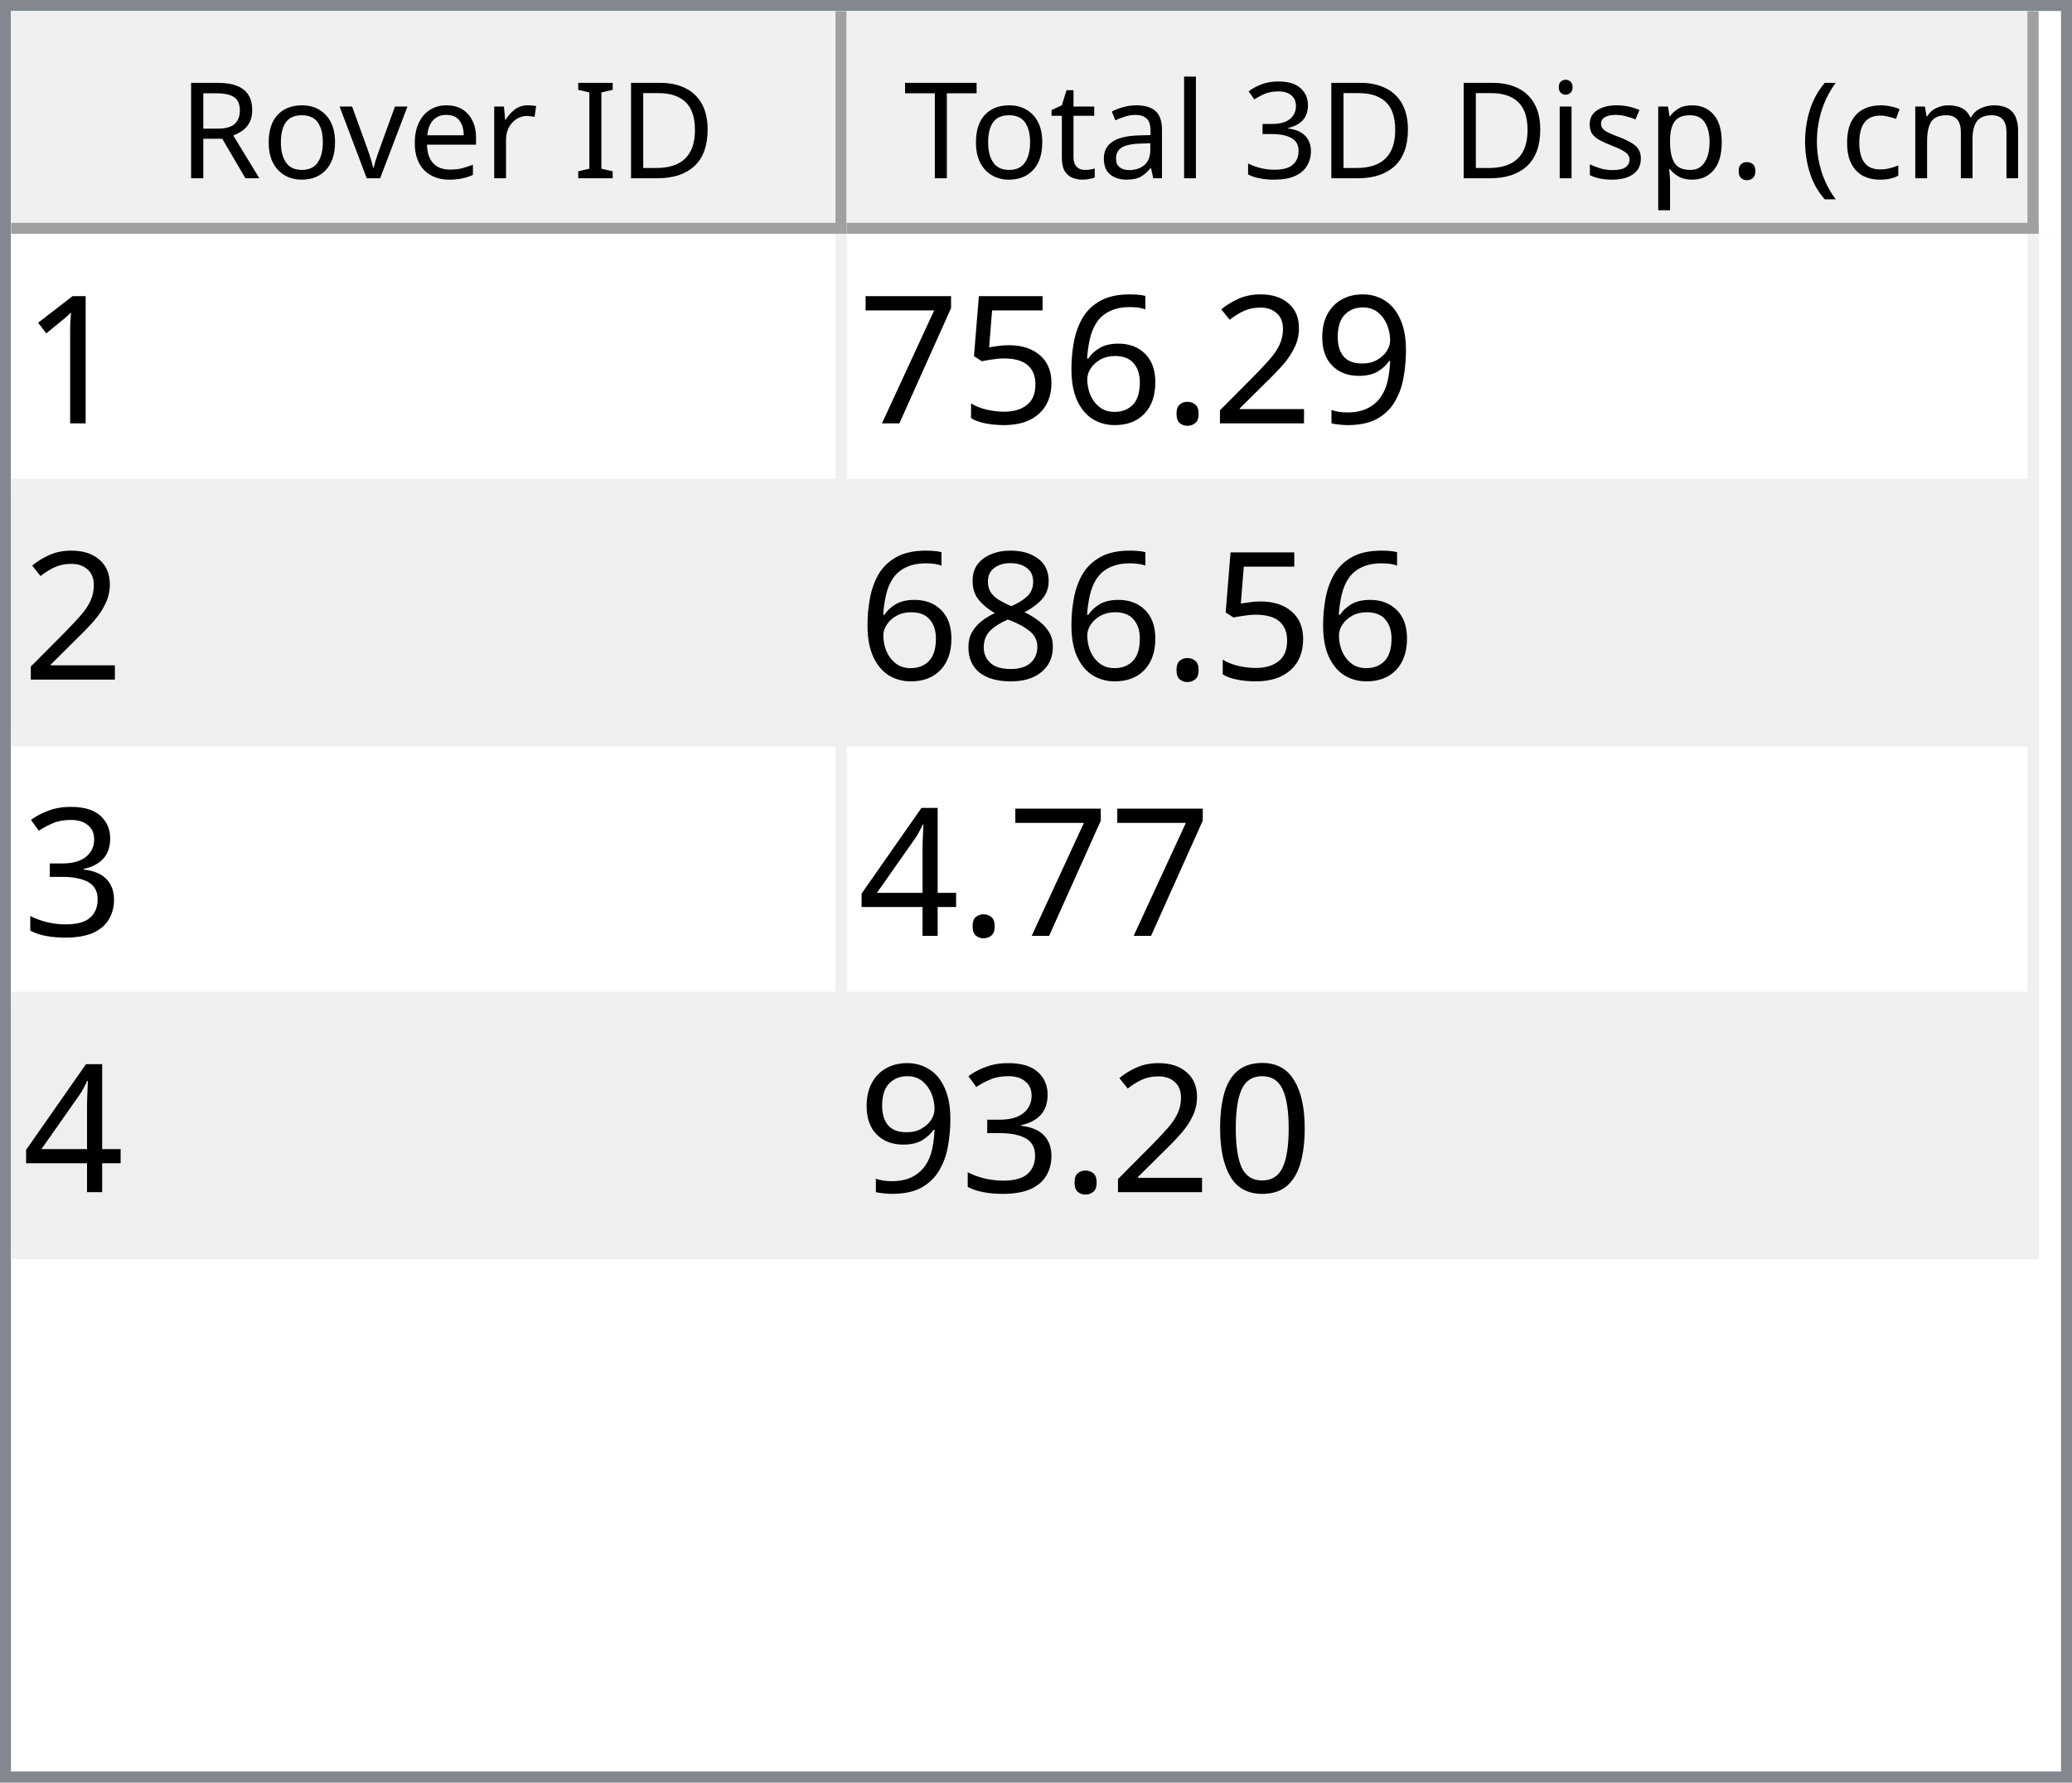
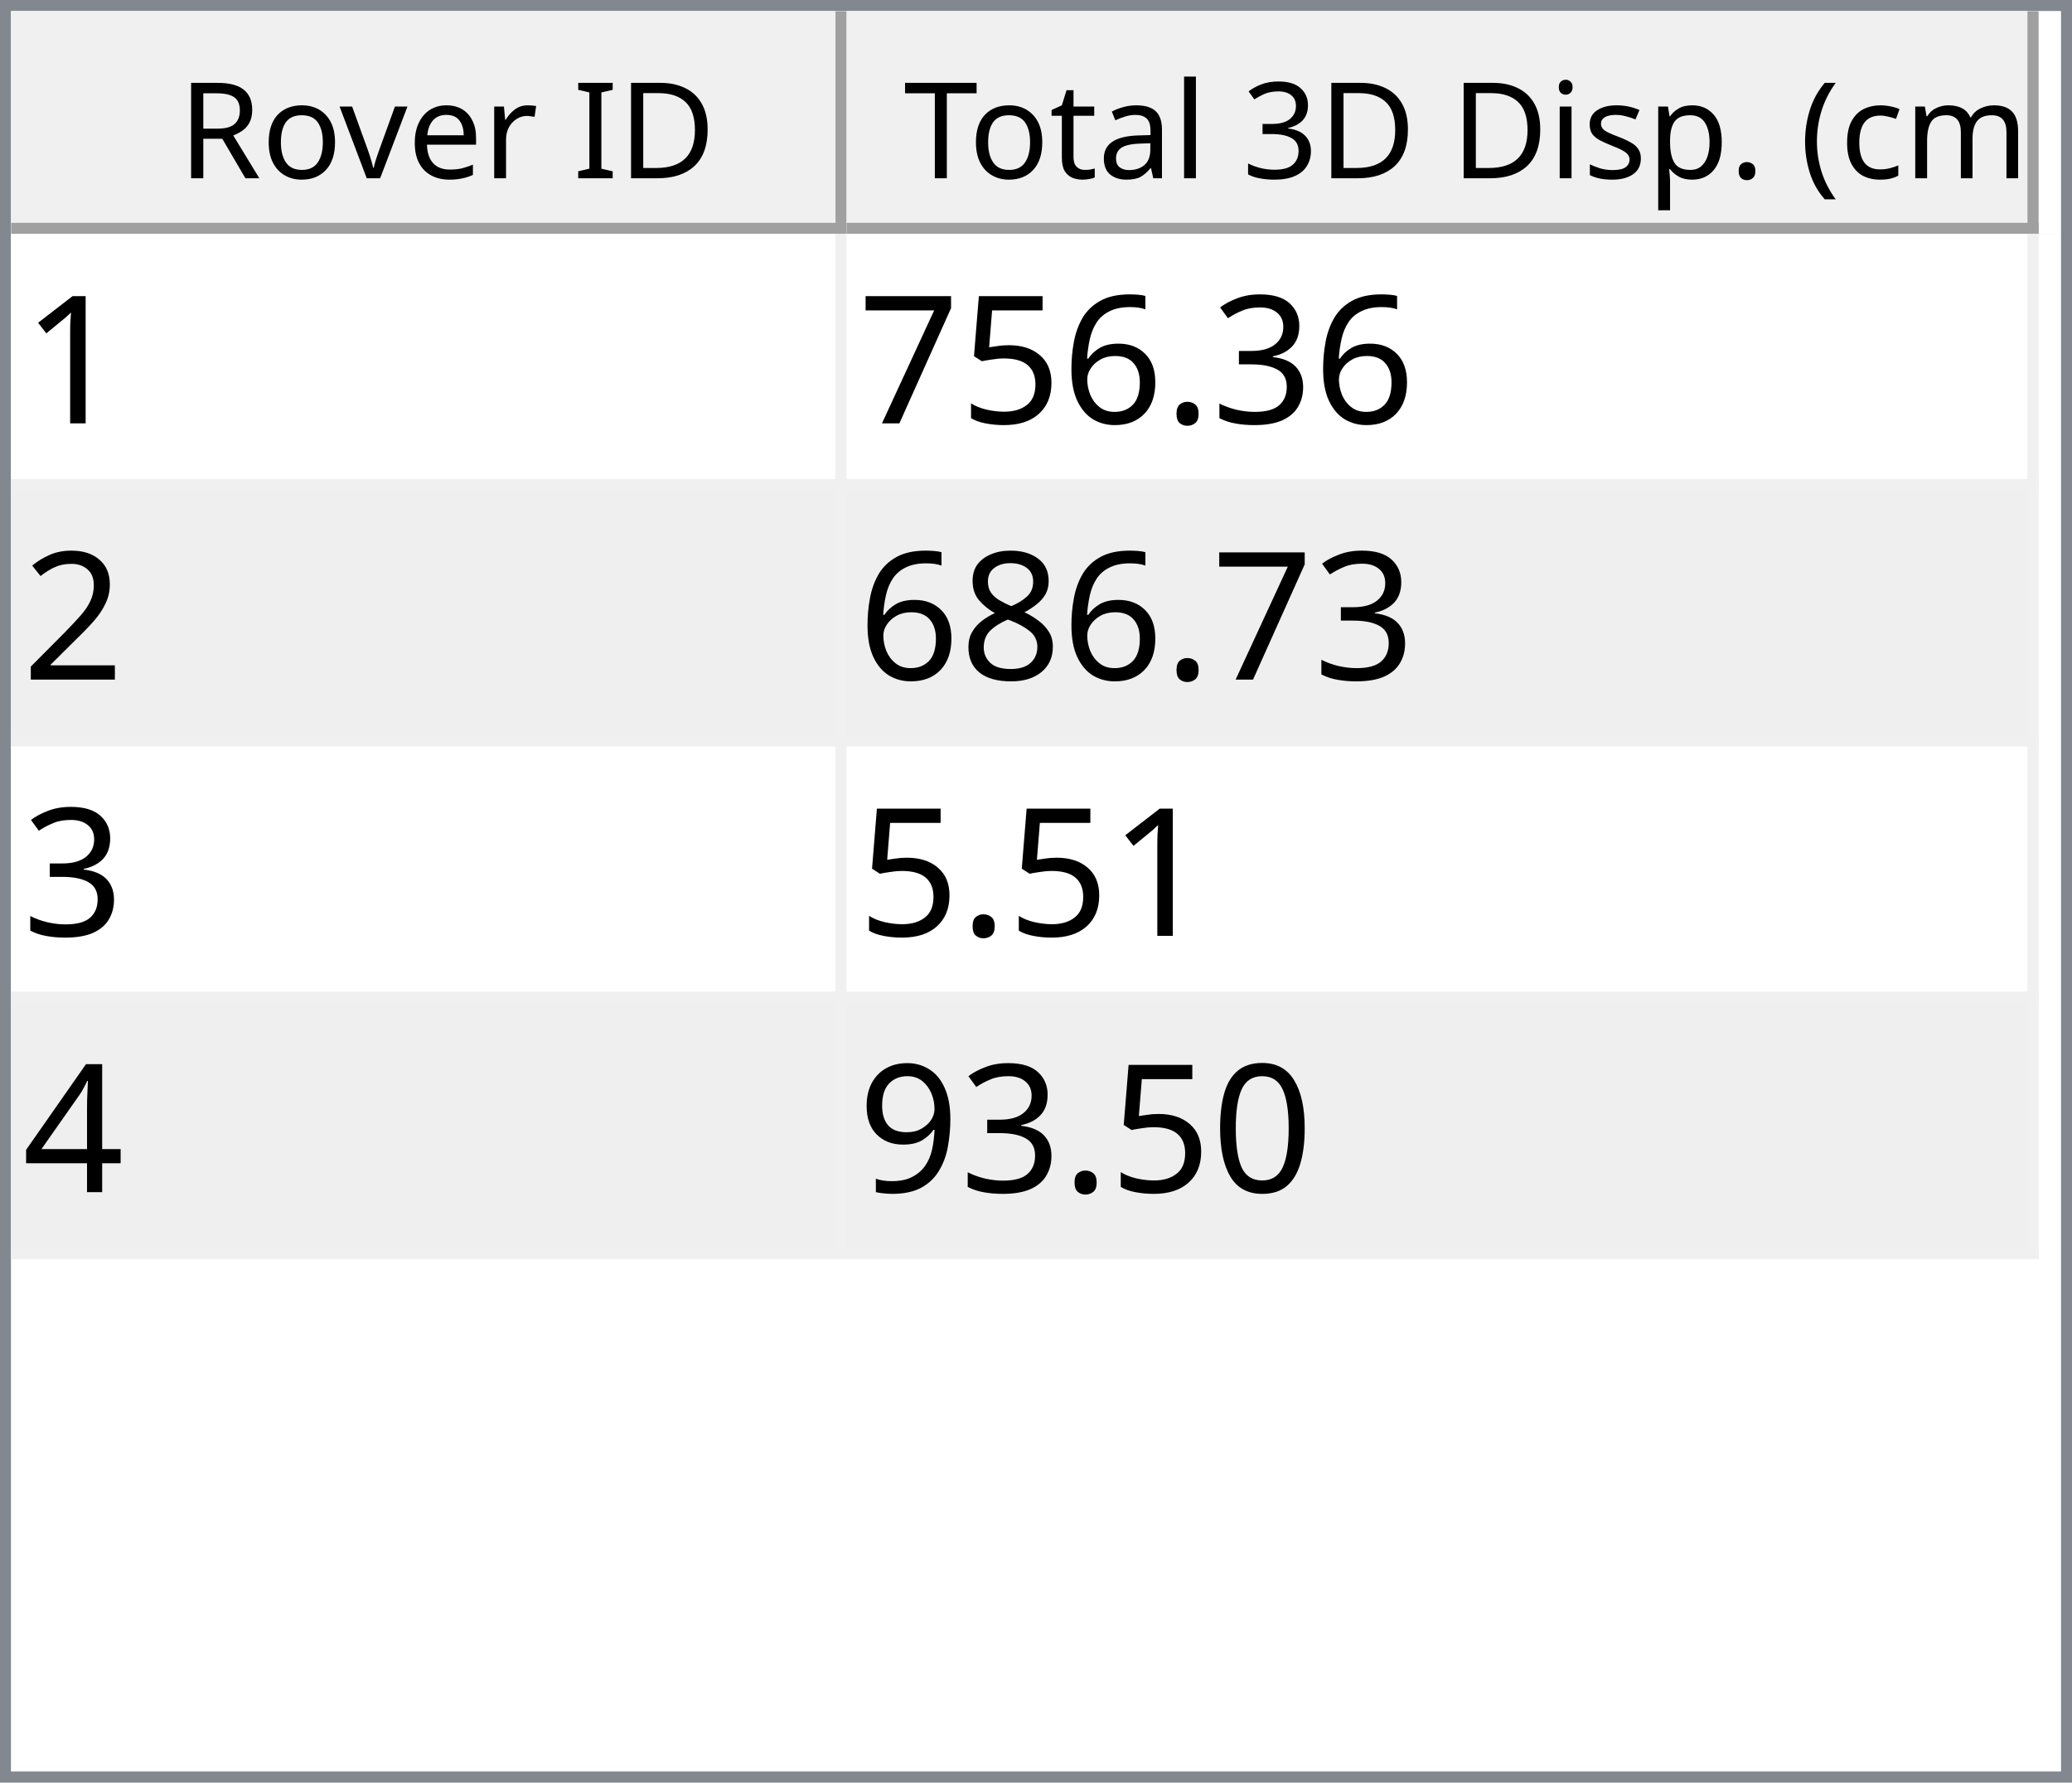
<svg xmlns="http://www.w3.org/2000/svg" style="fill-opacity:1; color-rendering:auto; color-interpolation:auto; text-rendering:auto; stroke:black; stroke-linecap:square; stroke-miterlimit:10; shape-rendering:auto; stroke-opacity:1; fill:black; stroke-dasharray:none; font-weight:normal; stroke-width:1; font-family:'Dialog'; font-style:normal; stroke-linejoin:miter; font-size:12px; stroke-dashoffset:0; image-rendering:auto;" width="186" height="160">
  <defs id="genericDefs" />
  <g>
    <defs id="defs1">
      <clipPath clipPathUnits="userSpaceOnUse" id="clipPath1">
        <path d="M0 0 L186 0 L186 160 L0 160 L0 0 Z" />
      </clipPath>
      <clipPath clipPathUnits="userSpaceOnUse" id="clipPath2">
        <path d="M0 0 L0 160 L186 160 L186 0 Z" />
      </clipPath>
      <clipPath clipPathUnits="userSpaceOnUse" id="clipPath3">
        <path d="M0 0 L0 20 L184 20 L184 0 Z" />
      </clipPath>
      <clipPath clipPathUnits="userSpaceOnUse" id="clipPath4">
        <path d="M0 0 L0 20 L75 20 L75 0 Z" />
      </clipPath>
      <clipPath clipPathUnits="userSpaceOnUse" id="clipPath5">
        <path d="M1 1 L1 19 L74 19 L74 1 Z" />
      </clipPath>
      <clipPath clipPathUnits="userSpaceOnUse" id="clipPath6">
        <path d="M0 0 L0 18 L73 18 L73 0 Z" />
      </clipPath>
      <clipPath clipPathUnits="userSpaceOnUse" id="clipPath7">
        <path d="M-0.5 -0.5 L-0.5 19.5 L74.5 19.5 L74.5 -0.5 Z" />
      </clipPath>
      <clipPath clipPathUnits="userSpaceOnUse" id="clipPath8">
        <path d="M0 0 L0 20 L107 20 L107 0 Z" />
      </clipPath>
      <clipPath clipPathUnits="userSpaceOnUse" id="clipPath9">
        <path d="M1 1 L1 19 L106 19 L106 1 Z" />
      </clipPath>
      <clipPath clipPathUnits="userSpaceOnUse" id="clipPath10">
        <path d="M0 0 L0 18 L105 18 L105 0 Z" />
      </clipPath>
      <clipPath clipPathUnits="userSpaceOnUse" id="clipPath11">
        <path d="M-0.5 -0.5 L-0.5 19.5 L106.5 19.5 L106.5 -0.5 Z" />
      </clipPath>
      <clipPath clipPathUnits="userSpaceOnUse" id="clipPath12">
        <path d="M0 0 L0 138 L184 138 L184 0 Z" />
      </clipPath>
      <clipPath clipPathUnits="userSpaceOnUse" id="clipPath13">
        <path d="M0 0 L0 92 L182 92 L182 0 Z" />
      </clipPath>
      <clipPath clipPathUnits="userSpaceOnUse" id="clipPath14">
        <path d="M-0.5 -0.5 L-0.5 91.5 L181.5 91.5 L181.5 -0.5 Z" />
      </clipPath>
      <clipPath clipPathUnits="userSpaceOnUse" id="clipPath15">
        <path d="M0 0 L0 22 L74 22 L74 0 Z" />
      </clipPath>
      <clipPath clipPathUnits="userSpaceOnUse" id="clipPath16">
        <path d="M0 0 L0 22 L106 22 L106 0 Z" />
      </clipPath>
      <font horiz-adv-x="64.551" id="font1">
        <font-face ascent="107.91" descent="25.098" units-per-em="100" style="font-style:normal; font-family:Segoe UI; font-weight:normal;" />
        <missing-glyph horiz-adv-x="64.551" d="M8.109 0 L8.109 68.266 L56.453 68.266 L56.453 0 L8.109 0 ZM15.328 7.234 L49.219 7.234 L49.219 61.031 L15.328 61.031 L15.328 7.234 Z" />
        <glyph unicode="D" horiz-adv-x="70.117" d="M9.188 0 L9.188 70.016 L28.516 70.016 Q65.531 70.016 65.531 35.891 Q65.531 19.672 55.25 9.836 Q44.969 0 27.734 0 L9.188 0 ZM17.391 62.594 L17.391 7.422 L27.828 7.422 Q41.609 7.422 49.273 14.797 Q56.938 22.172 56.938 35.688 Q56.938 62.594 28.328 62.594 L17.391 62.594 Z" />
        <glyph unicode="I" horiz-adv-x="26.611" d="M17.391 0 L9.188 0 L9.188 70.016 L17.391 70.016 L17.391 0 Z" />
        <glyph unicode=" " horiz-adv-x="27.393" d="" />
        <glyph unicode="r" horiz-adv-x="34.766" d="M34.188 41.891 Q32.078 43.5 28.125 43.5 Q23 43.5 19.555 38.672 Q16.109 33.844 16.109 25.484 L16.109 0 L8.109 0 L8.109 50 L16.109 50 L16.109 39.703 L16.312 39.703 Q18.016 44.969 21.531 47.922 Q25.047 50.875 29.391 50.875 Q32.516 50.875 34.188 50.203 L34.188 41.891 Z" />
        <glyph unicode="e" horiz-adv-x="52.295" d="M48.297 23 L12.984 23 Q13.188 14.656 17.484 10.109 Q21.781 5.562 29.297 5.562 Q37.75 5.562 44.828 11.141 L44.828 3.609 Q38.234 -1.172 27.391 -1.172 Q16.797 -1.172 10.742 5.641 Q4.688 12.453 4.688 24.812 Q4.688 36.469 11.305 43.82 Q17.922 51.172 27.734 51.172 Q37.547 51.172 42.922 44.828 Q48.297 38.484 48.297 27.203 L48.297 23 ZM40.094 29.781 Q40.047 36.719 36.75 40.578 Q33.453 44.438 27.594 44.438 Q21.922 44.438 17.969 40.383 Q14.016 36.328 13.094 29.781 L40.094 29.781 Z" />
        <glyph unicode="v" horiz-adv-x="47.9" d="M47.406 50 L27.484 0 L19.625 0 L0.688 50 L9.469 50 L22.172 13.672 Q23.578 9.672 23.922 6.688 L24.125 6.688 Q24.609 10.453 25.688 13.484 L38.969 50 L47.406 50 Z" />
        <glyph unicode="o" horiz-adv-x="58.594" d="M29 -1.172 Q17.922 -1.172 11.305 5.836 Q4.688 12.844 4.688 24.422 Q4.688 37.016 11.57 44.094 Q18.453 51.172 30.172 51.172 Q41.359 51.172 47.633 44.289 Q53.906 37.406 53.906 25.203 Q53.906 13.234 47.141 6.031 Q40.375 -1.172 29 -1.172 ZM29.594 44.438 Q21.875 44.438 17.383 39.188 Q12.891 33.938 12.891 24.703 Q12.891 15.828 17.43 10.695 Q21.969 5.562 29.594 5.562 Q37.359 5.562 41.531 10.594 Q45.703 15.625 45.703 24.906 Q45.703 34.281 41.531 39.359 Q37.359 44.438 29.594 44.438 Z" />
        <glyph unicode="R" horiz-adv-x="59.814" d="M59.375 0 L49.609 0 L37.891 19.625 Q36.281 22.359 34.766 24.289 Q33.25 26.219 31.664 27.438 Q30.078 28.656 28.25 29.219 Q26.422 29.781 24.125 29.781 L17.391 29.781 L17.391 0 L9.188 0 L9.188 70.016 L30.078 70.016 Q34.672 70.016 38.555 68.867 Q42.438 67.719 45.289 65.375 Q48.141 63.031 49.758 59.547 Q51.375 56.062 51.375 51.375 Q51.375 47.703 50.273 44.656 Q49.172 41.609 47.148 39.211 Q45.125 36.812 42.266 35.133 Q39.406 33.453 35.844 32.516 L35.844 32.328 Q37.594 31.547 38.891 30.547 Q40.188 29.547 41.359 28.18 Q42.531 26.812 43.68 25.078 Q44.828 23.344 46.234 21.047 L59.375 0 ZM17.391 62.594 L17.391 37.203 L28.516 37.203 Q31.594 37.203 34.203 38.133 Q36.812 39.062 38.719 40.797 Q40.625 42.531 41.703 45.047 Q42.781 47.562 42.781 50.688 Q42.781 56.297 39.141 59.445 Q35.5 62.594 28.609 62.594 L17.391 62.594 Z" />
        <glyph unicode=")" horiz-adv-x="30.176" d="M8.297 -15.922 L1.172 -15.922 Q16.406 2.344 16.406 26.812 Q16.406 51.469 1.078 70.016 L8.297 70.016 Q23.531 52.156 23.531 26.703 Q23.531 1.375 8.297 -15.922 Z" />
        <glyph unicode="m" horiz-adv-x="86.133" d="M79.109 0 L71.094 0 L71.094 28.719 Q71.094 37.016 68.531 40.727 Q65.969 44.438 59.906 44.438 Q54.781 44.438 51.195 39.75 Q47.609 35.062 47.609 28.516 L47.609 0 L39.594 0 L39.594 29.688 Q39.594 44.438 28.219 44.438 Q22.953 44.438 19.531 40.016 Q16.109 35.594 16.109 28.516 L16.109 0 L8.109 0 L8.109 50 L16.109 50 L16.109 42.094 L16.312 42.094 Q21.625 51.172 31.844 51.172 Q36.969 51.172 40.773 48.312 Q44.578 45.453 46 40.828 Q51.562 51.172 62.594 51.172 Q79.109 51.172 79.109 30.812 L79.109 0 Z" />
        <glyph unicode="c" horiz-adv-x="46.191" d="M42.188 2.297 Q36.422 -1.172 28.516 -1.172 Q17.828 -1.172 11.258 5.789 Q4.688 12.75 4.688 23.828 Q4.688 36.188 11.766 43.68 Q18.844 51.172 30.672 51.172 Q37.25 51.172 42.281 48.734 L42.281 40.531 Q36.719 44.438 30.375 44.438 Q22.703 44.438 17.797 38.945 Q12.891 33.453 12.891 24.516 Q12.891 15.719 17.508 10.641 Q22.125 5.562 29.891 5.562 Q36.422 5.562 42.188 9.906 L42.188 2.297 Z" />
        <glyph unicode="(" horiz-adv-x="30.176" d="M29.109 -15.922 L21.969 -15.922 Q6.844 1.375 6.844 26.703 Q6.844 52.156 21.969 70.016 L29.203 70.016 Q13.875 51.469 13.875 26.812 Q13.875 2.344 29.109 -15.922 Z" />
        <glyph unicode="." horiz-adv-x="21.68" d="M10.891 -1.078 Q8.641 -1.078 7.055 0.539 Q5.469 2.156 5.469 4.391 Q5.469 6.641 7.055 8.273 Q8.641 9.906 10.891 9.906 Q13.188 9.906 14.797 8.273 Q16.406 6.641 16.406 4.391 Q16.406 2.156 14.797 0.539 Q13.188 -1.078 10.891 -1.078 Z" />
        <glyph unicode="p" horiz-adv-x="58.789" d="M16.312 7.234 L16.109 7.234 L16.109 -23 L8.109 -23 L8.109 50 L16.109 50 L16.109 41.219 L16.312 41.219 Q22.219 51.172 33.594 51.172 Q43.266 51.172 48.688 44.461 Q54.109 37.75 54.109 26.469 Q54.109 13.922 48 6.375 Q41.891 -1.172 31.297 -1.172 Q21.578 -1.172 16.312 7.234 ZM16.109 27.391 L16.109 20.406 Q16.109 14.203 20.141 9.883 Q24.172 5.562 30.375 5.562 Q37.641 5.562 41.773 11.133 Q45.906 16.703 45.906 26.609 Q45.906 34.969 42.047 39.703 Q38.188 44.438 31.594 44.438 Q24.609 44.438 20.359 39.578 Q16.109 34.719 16.109 27.391 Z" />
        <glyph unicode="s" horiz-adv-x="42.432" d="M5.078 1.812 L5.078 10.406 Q11.625 5.562 19.484 5.562 Q30.031 5.562 30.031 12.594 Q30.031 14.594 29.125 15.992 Q28.219 17.391 26.68 18.461 Q25.141 19.531 23.07 20.383 Q21 21.234 18.609 22.172 Q15.281 23.484 12.766 24.828 Q10.25 26.172 8.57 27.859 Q6.891 29.547 6.031 31.695 Q5.172 33.844 5.172 36.719 Q5.172 40.234 6.789 42.945 Q8.406 45.656 11.086 47.484 Q13.766 49.312 17.211 50.242 Q20.656 51.172 24.312 51.172 Q30.812 51.172 35.938 48.922 L35.938 40.828 Q30.422 44.438 23.25 44.438 Q21 44.438 19.195 43.922 Q17.391 43.406 16.094 42.477 Q14.797 41.547 14.086 40.258 Q13.375 38.969 13.375 37.406 Q13.375 35.453 14.086 34.133 Q14.797 32.812 16.164 31.789 Q17.531 30.766 19.484 29.938 Q21.438 29.109 23.922 28.125 Q27.25 26.859 29.883 25.516 Q32.516 24.172 34.375 22.484 Q36.234 20.797 37.234 18.602 Q38.234 16.406 38.234 13.375 Q38.234 9.672 36.602 6.938 Q34.969 4.203 32.234 2.398 Q29.5 0.594 25.93 -0.289 Q22.359 -1.172 18.453 -1.172 Q10.75 -1.172 5.078 1.812 Z" />
        <glyph unicode="i" horiz-adv-x="24.219" d="M12.203 62.703 Q10.062 62.703 8.547 64.164 Q7.031 65.625 7.031 67.875 Q7.031 70.125 8.547 71.609 Q10.062 73.094 12.203 73.094 Q14.406 73.094 15.945 71.609 Q17.484 70.125 17.484 67.875 Q17.484 65.719 15.945 64.211 Q14.406 62.703 12.203 62.703 ZM16.109 0 L8.109 0 L8.109 50 L16.109 50 L16.109 0 Z" />
        <glyph unicode="3" horiz-adv-x="53.906" d="M46.531 19.828 Q46.531 15.094 44.75 11.211 Q42.969 7.328 39.719 4.57 Q36.469 1.812 31.93 0.297 Q27.391 -1.219 21.922 -1.219 Q11.922 -1.219 6 2.594 L6 11.188 Q13.094 5.609 22.219 5.609 Q25.875 5.609 28.828 6.539 Q31.781 7.469 33.906 9.227 Q36.031 10.984 37.18 13.477 Q38.328 15.969 38.328 19.094 Q38.328 32.812 18.797 32.812 L12.984 32.812 L12.984 39.594 L18.5 39.594 Q35.797 39.594 35.797 52.484 Q35.797 64.406 22.609 64.406 Q15.188 64.406 8.688 59.422 L8.688 67.188 Q15.375 71.188 24.609 71.188 Q29 71.188 32.57 69.969 Q36.141 68.75 38.68 66.555 Q41.219 64.359 42.609 61.281 Q44 58.203 44 54.5 Q44 40.672 30.031 36.719 L30.031 36.531 Q33.594 36.141 36.625 34.797 Q39.656 33.453 41.852 31.305 Q44.047 29.156 45.289 26.25 Q46.531 23.344 46.531 19.828 Z" />
        <glyph unicode="l" horiz-adv-x="24.219" d="M16.109 0 L8.109 0 L8.109 74.031 L16.109 74.031 L16.109 0 Z" />
        <glyph unicode="a" horiz-adv-x="50.879" d="M43.891 0 L35.891 0 L35.891 7.812 L35.688 7.812 Q30.469 -1.172 20.312 -1.172 Q12.844 -1.172 8.617 2.781 Q4.391 6.734 4.391 13.281 Q4.391 27.297 20.906 29.594 L35.891 31.688 Q35.891 44.438 25.594 44.438 Q16.547 44.438 9.281 38.281 L9.281 46.484 Q16.656 51.172 26.266 51.172 Q43.891 51.172 43.891 32.516 L43.891 0 ZM35.891 25.297 L23.828 23.641 Q18.266 22.859 15.43 20.875 Q12.594 18.891 12.594 13.875 Q12.594 10.203 15.211 7.883 Q17.828 5.562 22.172 5.562 Q28.125 5.562 32.008 9.742 Q35.891 13.922 35.891 20.312 L35.891 25.297 Z" />
        <glyph unicode="t" horiz-adv-x="33.887" d="M31.297 0.484 Q28.469 -1.078 23.828 -1.078 Q10.688 -1.078 10.688 13.578 L10.688 43.172 L2.094 43.172 L2.094 50 L10.688 50 L10.688 62.203 L18.703 64.797 L18.703 50 L31.297 50 L31.297 43.172 L18.703 43.172 L18.703 14.984 Q18.703 9.969 20.414 7.82 Q22.125 5.672 26.078 5.672 Q29.109 5.672 31.297 7.328 L31.297 0.484 Z" />
        <glyph unicode="T" horiz-adv-x="52.393" d="M50.594 62.594 L30.375 62.594 L30.375 0 L22.172 0 L22.172 62.594 L2 62.594 L2 70.016 L50.594 70.016 L50.594 62.594 Z" />
      </font>
      <font horiz-adv-x="75.0" id="font2">
        <font-face ascent="100.537" descent="21.973" units-per-em="100" style="font-style:normal; font-family:sans-serif; font-weight:normal;" />
        <missing-glyph horiz-adv-x="75.0" d="M12.5 0 L12.5 62.5 L62.5 62.5 L62.5 0 L12.5 0 ZM14.062 1.562 L60.938 1.562 L60.938 60.938 L14.062 60.938 L14.062 1.562 Z" />
        <glyph unicode="1" horiz-adv-x="55.615" d="M37.25 0 L28.469 0 L28.469 56 Q25.297 52.984 20.141 49.953 Q14.984 46.922 10.891 45.406 L10.891 53.906 Q18.266 57.375 23.781 62.305 Q29.297 67.234 31.594 71.875 L37.25 71.875 L37.25 0 Z" />
-         <glyph unicode="9" horiz-adv-x="55.615" d="M5.469 16.547 L13.922 17.328 Q14.984 11.375 18.016 8.688 Q21.047 6 25.781 6 Q29.828 6 32.883 7.859 Q35.938 9.719 37.891 12.82 Q39.844 15.922 41.164 21.195 Q42.484 26.469 42.484 31.938 Q42.484 32.516 42.438 33.688 Q39.797 29.5 35.234 26.883 Q30.672 24.266 25.344 24.266 Q16.453 24.266 10.305 30.711 Q4.156 37.156 4.156 47.703 Q4.156 58.594 10.578 65.234 Q17 71.875 26.656 71.875 Q33.641 71.875 39.43 68.117 Q45.219 64.359 48.219 57.398 Q51.219 50.438 51.219 37.25 Q51.219 23.531 48.242 15.406 Q45.266 7.281 39.383 3.031 Q33.5 -1.219 25.594 -1.219 Q17.188 -1.219 11.867 3.445 Q6.547 8.109 5.469 16.547 ZM41.453 48.141 Q41.453 55.719 37.43 60.156 Q33.406 64.594 27.734 64.594 Q21.875 64.594 17.531 59.812 Q13.188 55.031 13.188 47.406 Q13.188 40.578 17.312 36.305 Q21.438 32.031 27.484 32.031 Q33.594 32.031 37.523 36.305 Q41.453 40.578 41.453 48.141 Z" />
-         <glyph unicode="2" horiz-adv-x="55.615" d="M50.344 8.453 L50.344 0 L3.031 0 Q2.938 3.172 4.047 6.109 Q5.859 10.938 9.836 15.625 Q13.812 20.312 21.344 26.469 Q33.016 36.031 37.117 41.625 Q41.219 47.219 41.219 52.203 Q41.219 57.422 37.477 61.008 Q33.734 64.594 27.734 64.594 Q21.391 64.594 17.578 60.789 Q13.766 56.984 13.719 50.25 L4.688 51.172 Q5.609 61.281 11.664 66.578 Q17.719 71.875 27.938 71.875 Q38.234 71.875 44.242 66.164 Q50.25 60.453 50.25 52 Q50.25 47.703 48.492 43.555 Q46.734 39.406 42.656 34.812 Q38.578 30.219 29.109 22.219 Q21.188 15.578 18.945 13.211 Q16.703 10.844 15.234 8.453 L50.344 8.453 Z" />
+         <glyph unicode="3" horiz-adv-x="55.615" d="M4.203 18.891 L12.984 20.062 Q14.5 12.594 18.141 9.297 Q21.781 6 27 6 Q33.203 6 37.477 10.297 Q41.75 14.594 41.75 20.953 Q41.75 27 37.797 30.93 Q33.844 34.859 27.734 34.859 Q25.25 34.859 21.531 33.891 L22.516 41.609 Q23.391 41.5 23.922 41.5 Q29.547 41.5 34.039 44.43 Q38.531 47.359 38.531 53.469 Q38.531 58.297 35.258 61.477 Q31.984 64.656 26.812 64.656 Q21.688 64.656 18.266 61.43 Q14.844 58.203 13.875 51.766 L5.078 53.328 Q6.688 62.156 12.398 67.016 Q18.109 71.875 26.609 71.875 Q32.469 71.875 37.398 69.359 Q42.328 66.844 44.945 62.5 Q47.562 58.156 47.562 53.266 Q47.562 48.641 45.07 44.828 Q42.578 41.016 37.703 38.766 Q44.047 37.312 47.562 32.695 Q51.078 28.078 51.078 21.141 Q51.078 11.766 44.242 5.25 Q37.406 -1.266 26.953 -1.266 Q17.531 -1.266 11.305 4.352 Q5.078 9.969 4.203 18.891 Z" />
        <glyph unicode="." horiz-adv-x="27.783" d="M9.078 0 L9.078 10.016 L19.094 10.016 L19.094 0 L9.078 0 Z" />
        <glyph unicode="6" horiz-adv-x="55.615" d="M49.75 54.047 L41.016 53.375 Q39.844 58.547 37.703 60.891 Q34.125 64.656 28.906 64.656 Q24.703 64.656 21.531 62.312 Q17.391 59.281 14.992 53.469 Q12.594 47.656 12.5 36.922 Q15.672 41.75 20.266 44.094 Q24.859 46.438 29.891 46.438 Q38.672 46.438 44.852 39.969 Q51.031 33.5 51.031 23.25 Q51.031 16.5 48.125 10.719 Q45.219 4.938 40.141 1.859 Q35.062 -1.219 28.609 -1.219 Q17.625 -1.219 10.695 6.859 Q3.766 14.938 3.766 33.5 Q3.766 54.25 11.422 63.672 Q18.109 71.875 29.438 71.875 Q37.891 71.875 43.289 67.141 Q48.688 62.406 49.75 54.047 ZM13.875 23.188 Q13.875 18.656 15.797 14.508 Q17.719 10.359 21.188 8.18 Q24.656 6 28.469 6 Q34.031 6 38.039 10.492 Q42.047 14.984 42.047 22.703 Q42.047 30.125 38.086 34.398 Q34.125 38.672 28.125 38.672 Q22.172 38.672 18.023 34.398 Q13.875 30.125 13.875 23.188 Z" />
        <glyph unicode="5" horiz-adv-x="55.615" d="M4.156 18.75 L13.375 19.531 Q14.406 12.797 18.141 9.398 Q21.875 6 27.156 6 Q33.5 6 37.891 10.789 Q42.281 15.578 42.281 23.484 Q42.281 31 38.062 35.352 Q33.844 39.703 27 39.703 Q22.75 39.703 19.336 37.773 Q15.922 35.844 13.969 32.766 L5.719 33.844 L12.641 70.609 L48.25 70.609 L48.25 62.203 L19.672 62.203 L15.828 42.969 Q22.266 47.469 29.344 47.469 Q38.719 47.469 45.164 40.969 Q51.609 34.469 51.609 24.266 Q51.609 14.547 45.953 7.469 Q39.062 -1.219 27.156 -1.219 Q17.391 -1.219 11.211 4.25 Q5.031 9.719 4.156 18.75 Z" />
        <glyph unicode="7" horiz-adv-x="55.615" d="M4.734 62.203 L4.734 70.656 L51.078 70.656 L51.078 63.812 Q44.234 56.547 37.523 44.484 Q30.812 32.422 27.156 19.672 Q24.516 10.688 23.781 0 L14.75 0 Q14.891 8.453 18.062 20.414 Q21.234 32.375 27.172 43.484 Q33.109 54.594 39.797 62.203 L4.734 62.203 Z" />
+         <glyph unicode="2" horiz-adv-x="55.615" d="M50.344 8.453 L50.344 0 L3.031 0 Q2.938 3.172 4.047 6.109 Q5.859 10.938 9.836 15.625 Q13.812 20.312 21.344 26.469 Q33.016 36.031 37.117 41.625 Q41.219 47.219 41.219 52.203 Q41.219 57.422 37.477 61.008 Q33.734 64.594 27.734 64.594 Q21.391 64.594 17.578 60.789 Q13.766 56.984 13.719 50.25 L4.688 51.172 Q5.609 61.281 11.664 66.578 Q17.719 71.875 27.938 71.875 Q38.234 71.875 44.242 66.164 Q50.25 60.453 50.25 52 Q50.25 47.703 48.492 43.555 Q46.734 39.406 42.656 34.812 Q38.578 30.219 29.109 22.219 Q21.188 15.578 18.945 13.211 Q16.703 10.844 15.234 8.453 L50.344 8.453 Z" />
        <glyph unicode="8" horiz-adv-x="55.615" d="M17.672 38.812 Q12.203 40.828 9.57 44.539 Q6.938 48.25 6.938 53.422 Q6.938 61.234 12.555 66.555 Q18.172 71.875 27.484 71.875 Q36.859 71.875 42.578 66.43 Q48.297 60.984 48.297 53.172 Q48.297 48.188 45.68 44.508 Q43.062 40.828 37.75 38.812 Q44.344 36.672 47.781 31.883 Q51.219 27.094 51.219 20.453 Q51.219 11.281 44.727 5.031 Q38.234 -1.219 27.641 -1.219 Q17.047 -1.219 10.547 5.055 Q4.047 11.328 4.047 20.703 Q4.047 27.688 7.594 32.398 Q11.141 37.109 17.672 38.812 ZM15.922 53.719 Q15.922 48.641 19.195 45.414 Q22.469 42.188 27.688 42.188 Q32.766 42.188 36.016 45.383 Q39.266 48.578 39.266 53.219 Q39.266 58.062 35.914 61.359 Q32.562 64.656 27.594 64.656 Q22.562 64.656 19.242 61.43 Q15.922 58.203 15.922 53.719 ZM13.094 20.656 Q13.094 16.891 14.875 13.375 Q16.656 9.859 20.172 7.93 Q23.688 6 27.734 6 Q34.031 6 38.133 10.055 Q42.234 14.109 42.234 20.359 Q42.234 26.703 38.016 30.859 Q33.797 35.016 27.438 35.016 Q21.234 35.016 17.164 30.914 Q13.094 26.812 13.094 20.656 Z" />
-         <glyph unicode="3" horiz-adv-x="55.615" d="M4.203 18.891 L12.984 20.062 Q14.5 12.594 18.141 9.297 Q21.781 6 27 6 Q33.203 6 37.477 10.297 Q41.75 14.594 41.75 20.953 Q41.75 27 37.797 30.93 Q33.844 34.859 27.734 34.859 Q25.25 34.859 21.531 33.891 L22.516 41.609 Q23.391 41.5 23.922 41.5 Q29.547 41.5 34.039 44.43 Q38.531 47.359 38.531 53.469 Q38.531 58.297 35.258 61.477 Q31.984 64.656 26.812 64.656 Q21.688 64.656 18.266 61.43 Q14.844 58.203 13.875 51.766 L5.078 53.328 Q6.688 62.156 12.398 67.016 Q18.109 71.875 26.609 71.875 Q32.469 71.875 37.398 69.359 Q42.328 66.844 44.945 62.5 Q47.562 58.156 47.562 53.266 Q47.562 48.641 45.07 44.828 Q42.578 41.016 37.703 38.766 Q44.047 37.312 47.562 32.695 Q51.078 28.078 51.078 21.141 Q51.078 11.766 44.242 5.25 Q37.406 -1.266 26.953 -1.266 Q17.531 -1.266 11.305 4.352 Q5.078 9.969 4.203 18.891 Z" />
        <glyph unicode="4" horiz-adv-x="55.615" d="M32.328 0 L32.328 17.141 L1.266 17.141 L1.266 25.203 L33.938 71.578 L41.109 71.578 L41.109 25.203 L50.781 25.203 L50.781 17.141 L41.109 17.141 L41.109 0 L32.328 0 ZM32.328 25.203 L32.328 57.469 L9.906 25.203 L32.328 25.203 Z" />
        <glyph unicode="0" horiz-adv-x="55.615" d="M4.156 35.297 Q4.156 48 6.766 55.742 Q9.375 63.484 14.523 67.68 Q19.672 71.875 27.484 71.875 Q33.25 71.875 37.594 69.555 Q41.938 67.234 44.773 62.867 Q47.609 58.5 49.219 52.227 Q50.828 45.953 50.828 35.297 Q50.828 22.703 48.242 14.969 Q45.656 7.234 40.508 3.008 Q35.359 -1.219 27.484 -1.219 Q17.141 -1.219 11.234 6.203 Q4.156 15.141 4.156 35.297 ZM13.188 35.297 Q13.188 17.672 17.312 11.836 Q21.438 6 27.484 6 Q33.547 6 37.672 11.859 Q41.797 17.719 41.797 35.297 Q41.797 52.984 37.672 58.789 Q33.547 64.594 27.391 64.594 Q21.344 64.594 17.719 59.469 Q13.188 52.938 13.188 35.297 Z" />
+         <glyph unicode="9" horiz-adv-x="55.615" d="M5.469 16.547 L13.922 17.328 Q14.984 11.375 18.016 8.688 Q21.047 6 25.781 6 Q29.828 6 32.883 7.859 Q35.938 9.719 37.891 12.82 Q39.844 15.922 41.164 21.195 Q42.484 26.469 42.484 31.938 Q42.484 32.516 42.438 33.688 Q39.797 29.5 35.234 26.883 Q30.672 24.266 25.344 24.266 Q16.453 24.266 10.305 30.711 Q4.156 37.156 4.156 47.703 Q4.156 58.594 10.578 65.234 Q17 71.875 26.656 71.875 Q33.641 71.875 39.43 68.117 Q45.219 64.359 48.219 57.398 Q51.219 50.438 51.219 37.25 Q51.219 23.531 48.242 15.406 Q45.266 7.281 39.383 3.031 Q33.5 -1.219 25.594 -1.219 Q17.188 -1.219 11.867 3.445 Q6.547 8.109 5.469 16.547 ZM41.453 48.141 Q41.453 55.719 37.43 60.156 Q33.406 64.594 27.734 64.594 Q21.875 64.594 17.531 59.812 Q13.188 55.031 13.188 47.406 Q13.188 40.578 17.312 36.305 Q21.438 32.031 27.484 32.031 Q33.594 32.031 37.523 36.305 Q41.453 40.578 41.453 48.141 Z" />
      </font>
    </defs>
    <g style="fill:white; stroke:white;">
      <rect x="0" y="0" width="186" style="clip-path:url(#clipPath1); stroke:none;" height="160" />
    </g>
    <g style="fill:white; text-rendering:optimizeSpeed; color-rendering:optimizeSpeed; image-rendering:optimizeSpeed; shape-rendering:crispEdges; stroke:white; color-interpolation:sRGB;">
      <rect x="0" width="186" height="160" y="0" style="stroke:none;" />
      <path style="stroke:none;" d="M0 160 L186 160 L186 0 L0 0 Z" />
    </g>
    <g style="fill:rgb(240,240,240); font-family:'Segoe UI'; stroke:rgb(240,240,240);">
      <rect x="0" y="0" width="186" style="clip-path:url(#clipPath2); stroke:none;" height="160" />
    </g>
    <g style="fill:rgb(130,135,144); font-family:'Segoe UI'; stroke:rgb(130,135,144);">
      <path d="M0 0 L186 0 L186 160 L0 160 L0 0 ZM1 1 L185 1 L185 159 L1 159 L1 1 Z" style="fill-rule:evenodd; clip-path:url(#clipPath2); stroke:none;" />
    </g>
    <g style="fill:white; font-family:'Segoe UI'; stroke:white;" transform="translate(1,1)">
      <rect x="0" y="0" width="184" style="clip-path:url(#clipPath3); stroke:none;" height="20" />
    </g>
    <g style="fill:rgb(240,240,240); font-family:'Segoe UI'; stroke:rgb(240,240,240);" transform="translate(1,1)">
      <rect x="0" y="0" width="75" style="clip-path:url(#clipPath4); stroke:none;" height="20" />
    </g>
    <g style="font-family:'Segoe UI';" transform="translate(2,2)">
      <text x="14" xml:space="preserve" y="14" style="clip-path:url(#clipPath6); stroke:none;">Rover ID</text>
    </g>
    <g style="fill:rgb(160,160,160); font-family:'Segoe UI'; stroke:rgb(160,160,160); stroke-linejoin:bevel;" transform="translate(1.5,1.5)">
      <line x1="74" x2="74" y1="0" style="fill:none; clip-path:url(#clipPath7);" y2="19" />
    </g>
    <g style="fill:rgb(160,160,160); font-family:'Segoe UI'; stroke:rgb(160,160,160); stroke-linejoin:bevel;" transform="matrix(1,0,0,1,1,1) translate(0.5,0.5)">
      <line x1="0" x2="74" y1="19" style="fill:none; clip-path:url(#clipPath7);" y2="19" />
    </g>
    <g style="fill:rgb(240,240,240); font-family:'Segoe UI'; stroke:rgb(240,240,240);" transform="translate(76,1)">
      <rect x="0" y="0" width="107" style="clip-path:url(#clipPath8); stroke:none;" height="20" />
    </g>
    <g style="font-family:'Segoe UI';" transform="translate(77,2)">
      <text x="1" xml:space="preserve" y="14" style="clip-path:url(#clipPath10); stroke:none;"> Total 3D Disp. (cm)</text>
    </g>
    <g style="fill:rgb(160,160,160); font-family:'Segoe UI'; stroke:rgb(160,160,160); stroke-linejoin:bevel;" transform="translate(76.5,1.5)">
      <line x1="106" x2="106" y1="0" style="fill:none; clip-path:url(#clipPath11);" y2="19" />
    </g>
    <g style="fill:rgb(160,160,160); font-family:'Segoe UI'; stroke:rgb(160,160,160); stroke-linejoin:bevel;" transform="matrix(1,0,0,1,76,1) translate(0.5,0.5)">
      <line x1="0" x2="106" y1="19" style="fill:none; clip-path:url(#clipPath11);" y2="19" />
    </g>
    <g style="fill:white; font-family:'Segoe UI'; stroke:white;" transform="translate(1,21)">
      <rect x="0" y="0" width="184" style="clip-path:url(#clipPath12); stroke:none;" height="138" />
    </g>
    <g style="fill:rgb(240,240,240); font-size:16px; font-family:sans-serif; stroke:rgb(240,240,240);" transform="translate(1,21)">
      <rect x="0" y="0" width="182" style="clip-path:url(#clipPath13); stroke:none;" height="92" />
      <line transform="translate(0.5,0.5)" x1="0" x2="181" y1="22" style="clip-path:url(#clipPath14); fill:none; stroke-linejoin:bevel;" y2="22" />
    </g>
    <g transform="matrix(1,0,0,1,1,21) translate(0.5,0.5)" style="fill:rgb(240,240,240); font-size:16px; font-family:sans-serif; stroke:rgb(240,240,240); stroke-linejoin:bevel;">
      <line x1="0" x2="181" y1="45" style="fill:none; clip-path:url(#clipPath14);" y2="45" />
    </g>
    <g transform="matrix(1,0,0,1,1,21) translate(0.5,0.5)" style="fill:rgb(240,240,240); font-size:16px; font-family:sans-serif; stroke:rgb(240,240,240); stroke-linejoin:bevel;">
      <line x1="0" x2="181" y1="68" style="fill:none; clip-path:url(#clipPath14);" y2="68" />
    </g>
    <g transform="matrix(1,0,0,1,1,21) translate(0.5,0.5)" style="fill:rgb(240,240,240); font-size:16px; font-family:sans-serif; stroke:rgb(240,240,240); stroke-linejoin:bevel;">
      <line x1="0" x2="181" y1="91" style="fill:none; clip-path:url(#clipPath14);" y2="91" />
    </g>
    <g transform="matrix(1,0,0,1,1,21) translate(0.5,0.5)" style="fill:rgb(240,240,240); font-size:16px; font-family:sans-serif; stroke:rgb(240,240,240); stroke-linejoin:bevel;">
      <line x1="74" x2="74" y1="0" style="fill:none; clip-path:url(#clipPath14);" y2="91" />
    </g>
    <g transform="matrix(1,0,0,1,1,21) translate(0.5,0.5)" style="fill:rgb(240,240,240); font-size:16px; font-family:sans-serif; stroke:rgb(240,240,240); stroke-linejoin:bevel;">
      <line x1="181" x2="181" y1="0" style="fill:none; clip-path:url(#clipPath14);" y2="91" />
    </g>
    <g style="fill:white; font-size:16px; font-family:sans-serif; stroke:white;" transform="matrix(1,0,0,1,1,21)">
      <rect x="0" y="0" width="74" style="clip-path:url(#clipPath15); stroke:none;" height="22" />
      <text x="1" y="17" style="fill:black; clip-path:url(#clipPath15); stroke:none;" xml:space="preserve">1</text>
    </g>
    <g style="fill:white; font-size:16px; font-family:sans-serif; stroke:white;" transform="matrix(1,0,0,1,1,21) translate(75,0)">
      <rect x="0" y="0" width="106" style="clip-path:url(#clipPath16); stroke:none;" height="22" />
-       <text x="1" y="17" style="fill:black; clip-path:url(#clipPath16); stroke:none;" xml:space="preserve">756.29</text>
+       <text x="1" y="17" style="fill:black; clip-path:url(#clipPath16); stroke:none;" xml:space="preserve">756.36</text>
    </g>
    <g style="fill:rgb(239,239,239); font-size:16px; font-family:sans-serif; stroke:rgb(239,239,239);" transform="matrix(1,0,0,1,1,21) translate(0,23)">
      <rect x="0" y="0" width="74" style="clip-path:url(#clipPath15); stroke:none;" height="22" />
      <text x="1" y="17" style="fill:black; clip-path:url(#clipPath15); stroke:none;" xml:space="preserve">2</text>
    </g>
    <g style="fill:rgb(239,239,239); font-size:16px; font-family:sans-serif; stroke:rgb(239,239,239);" transform="matrix(1,0,0,1,1,21) translate(75,23)">
      <rect x="0" y="0" width="106" style="clip-path:url(#clipPath16); stroke:none;" height="22" />
-       <text x="1" y="17" style="fill:black; clip-path:url(#clipPath16); stroke:none;" xml:space="preserve">686.56</text>
+       <text x="1" y="17" style="fill:black; clip-path:url(#clipPath16); stroke:none;" xml:space="preserve">686.73</text>
    </g>
    <g style="fill:white; font-size:16px; font-family:sans-serif; stroke:white;" transform="matrix(1,0,0,1,1,21) translate(0,46)">
      <rect x="0" y="0" width="74" style="clip-path:url(#clipPath15); stroke:none;" height="22" />
      <text x="1" y="17" style="fill:black; clip-path:url(#clipPath15); stroke:none;" xml:space="preserve">3</text>
    </g>
    <g style="fill:white; font-size:16px; font-family:sans-serif; stroke:white;" transform="matrix(1,0,0,1,1,21) translate(75,46)">
      <rect x="0" y="0" width="106" style="clip-path:url(#clipPath16); stroke:none;" height="22" />
-       <text x="1" y="17" style="fill:black; clip-path:url(#clipPath16); stroke:none;" xml:space="preserve">4.77</text>
+       <text x="1" y="17" style="fill:black; clip-path:url(#clipPath16); stroke:none;" xml:space="preserve">5.51</text>
    </g>
    <g style="fill:rgb(239,239,239); font-size:16px; font-family:sans-serif; stroke:rgb(239,239,239);" transform="matrix(1,0,0,1,1,21) translate(0,69)">
      <rect x="0" y="0" width="74" style="clip-path:url(#clipPath15); stroke:none;" height="22" />
      <text x="1" y="17" style="fill:black; clip-path:url(#clipPath15); stroke:none;" xml:space="preserve">4</text>
    </g>
    <g style="fill:rgb(239,239,239); font-size:16px; font-family:sans-serif; stroke:rgb(239,239,239);" transform="matrix(1,0,0,1,1,21) translate(75,69)">
      <rect x="0" y="0" width="106" style="clip-path:url(#clipPath16); stroke:none;" height="22" />
-       <text x="1" y="17" style="fill:black; clip-path:url(#clipPath16); stroke:none;" xml:space="preserve">93.20</text>
+       <text x="1" y="17" style="fill:black; clip-path:url(#clipPath16); stroke:none;" xml:space="preserve">93.50</text>
    </g>
  </g>
</svg>
